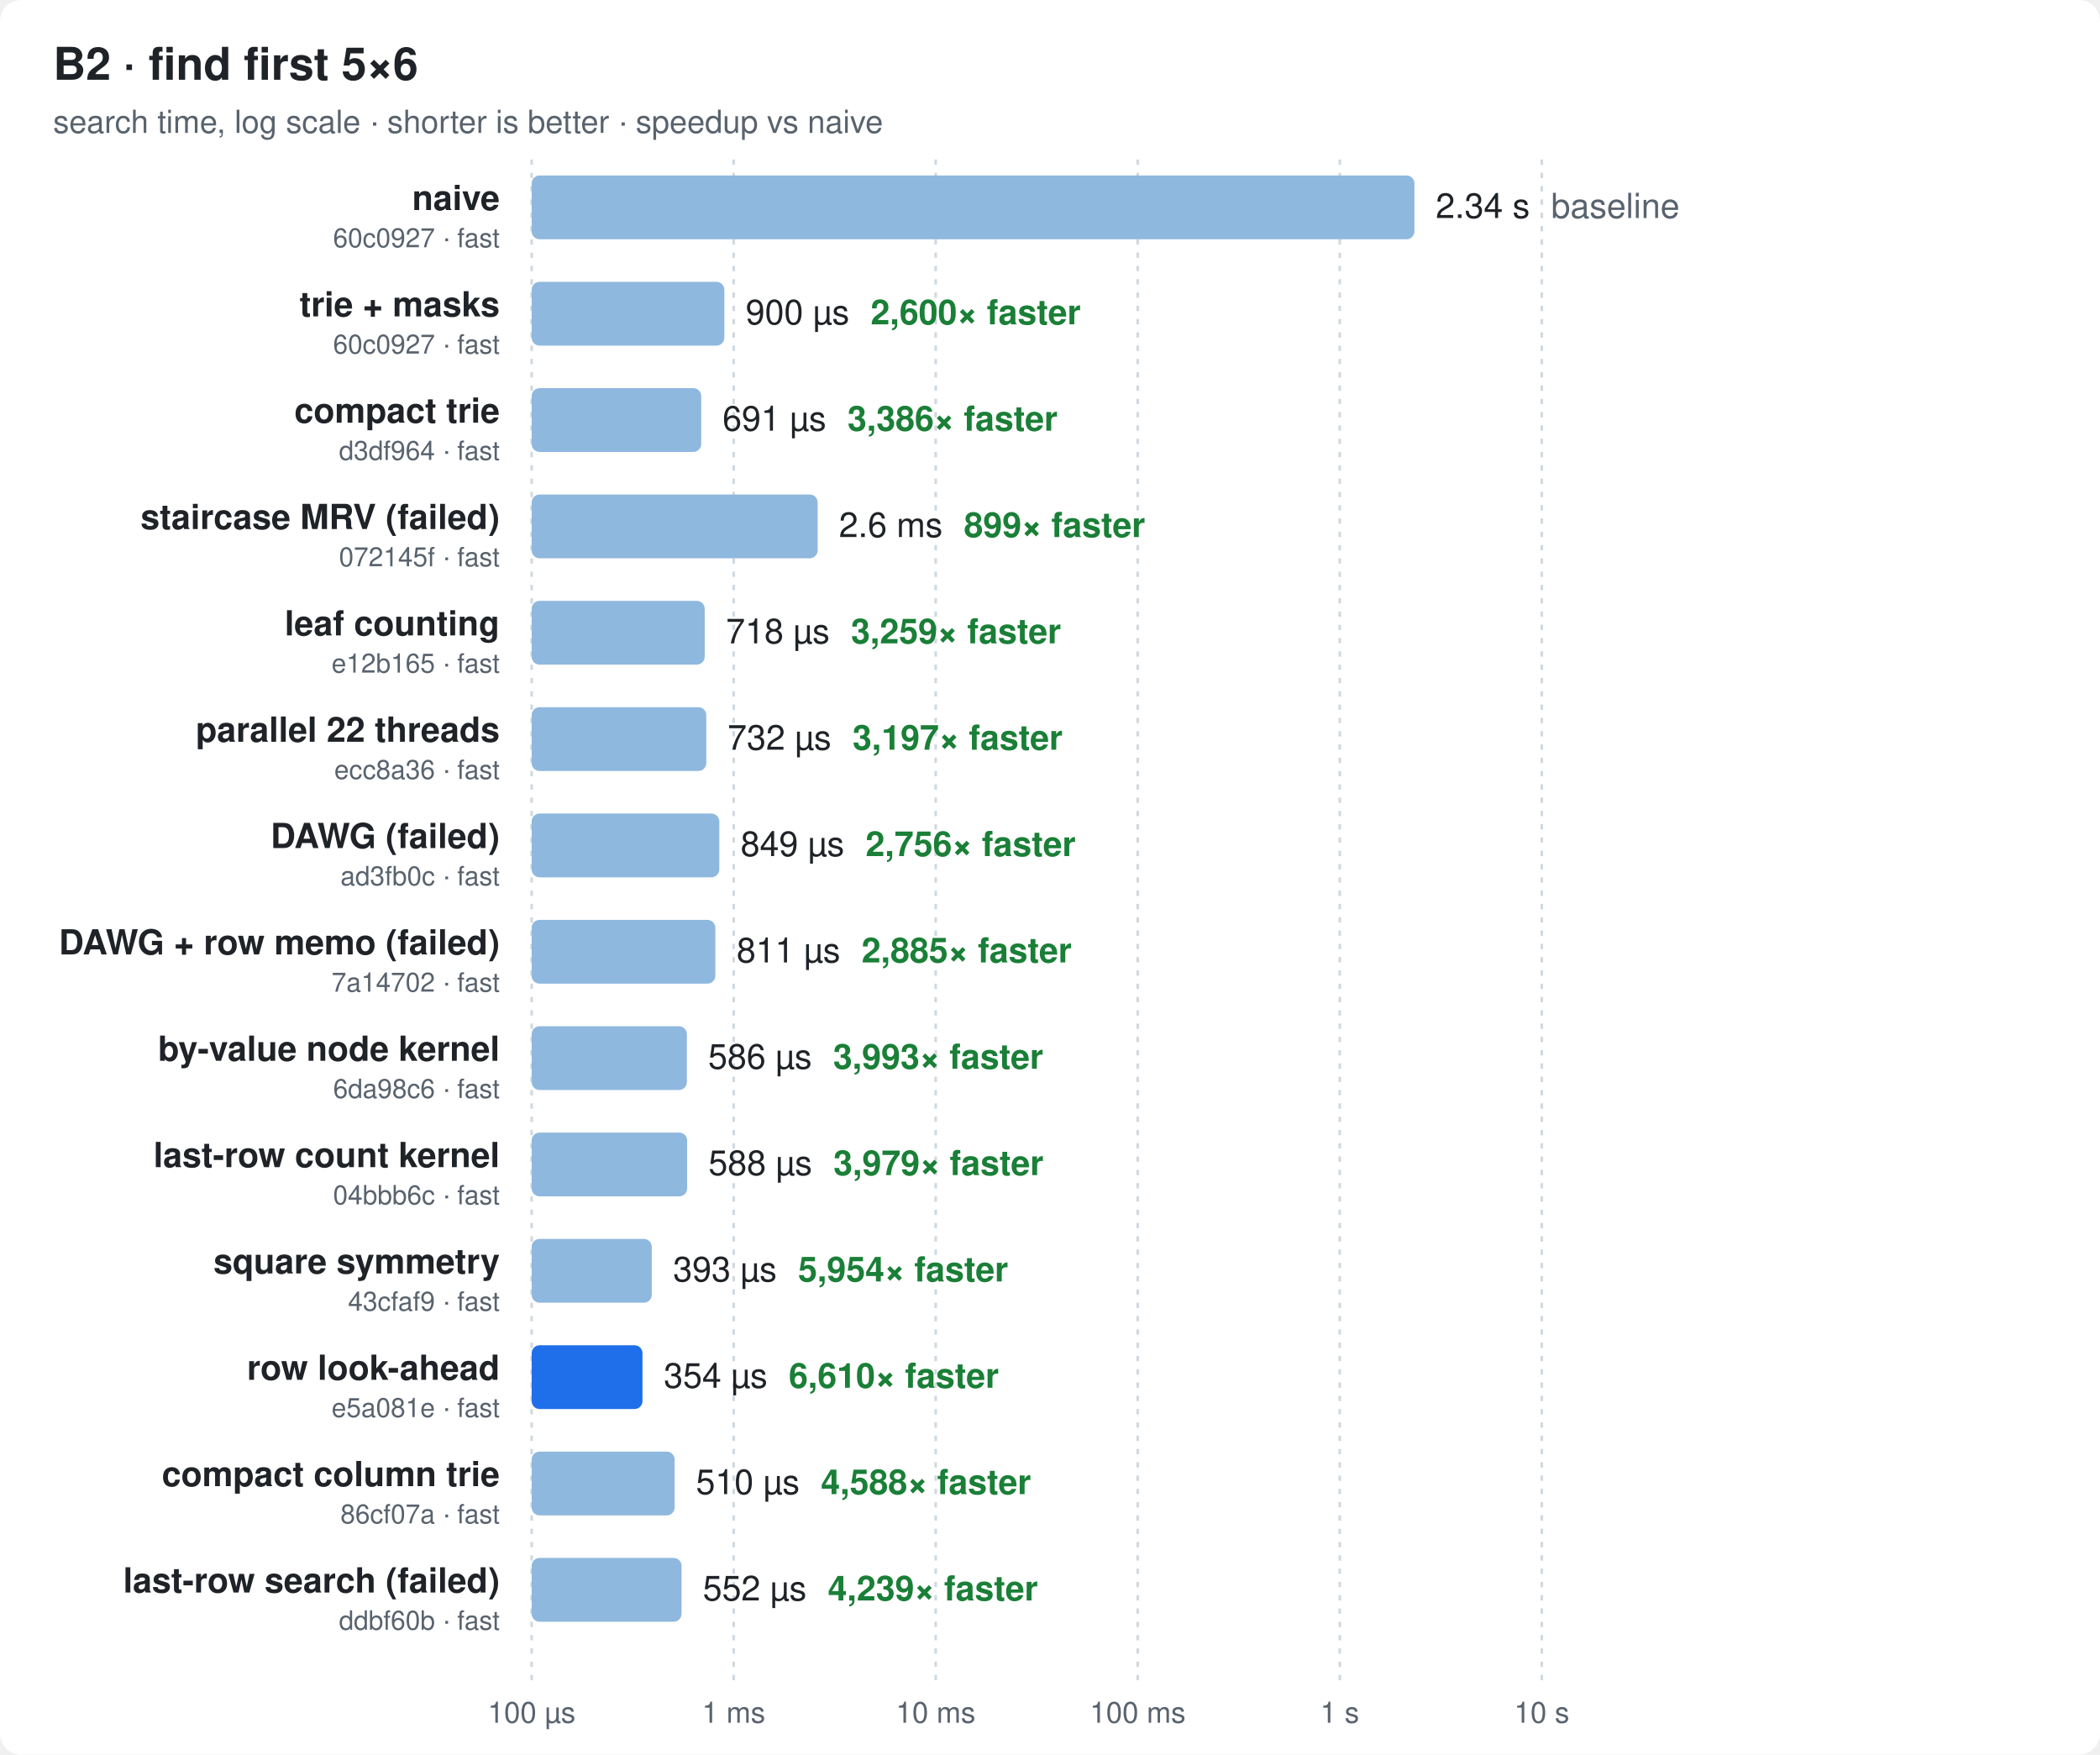
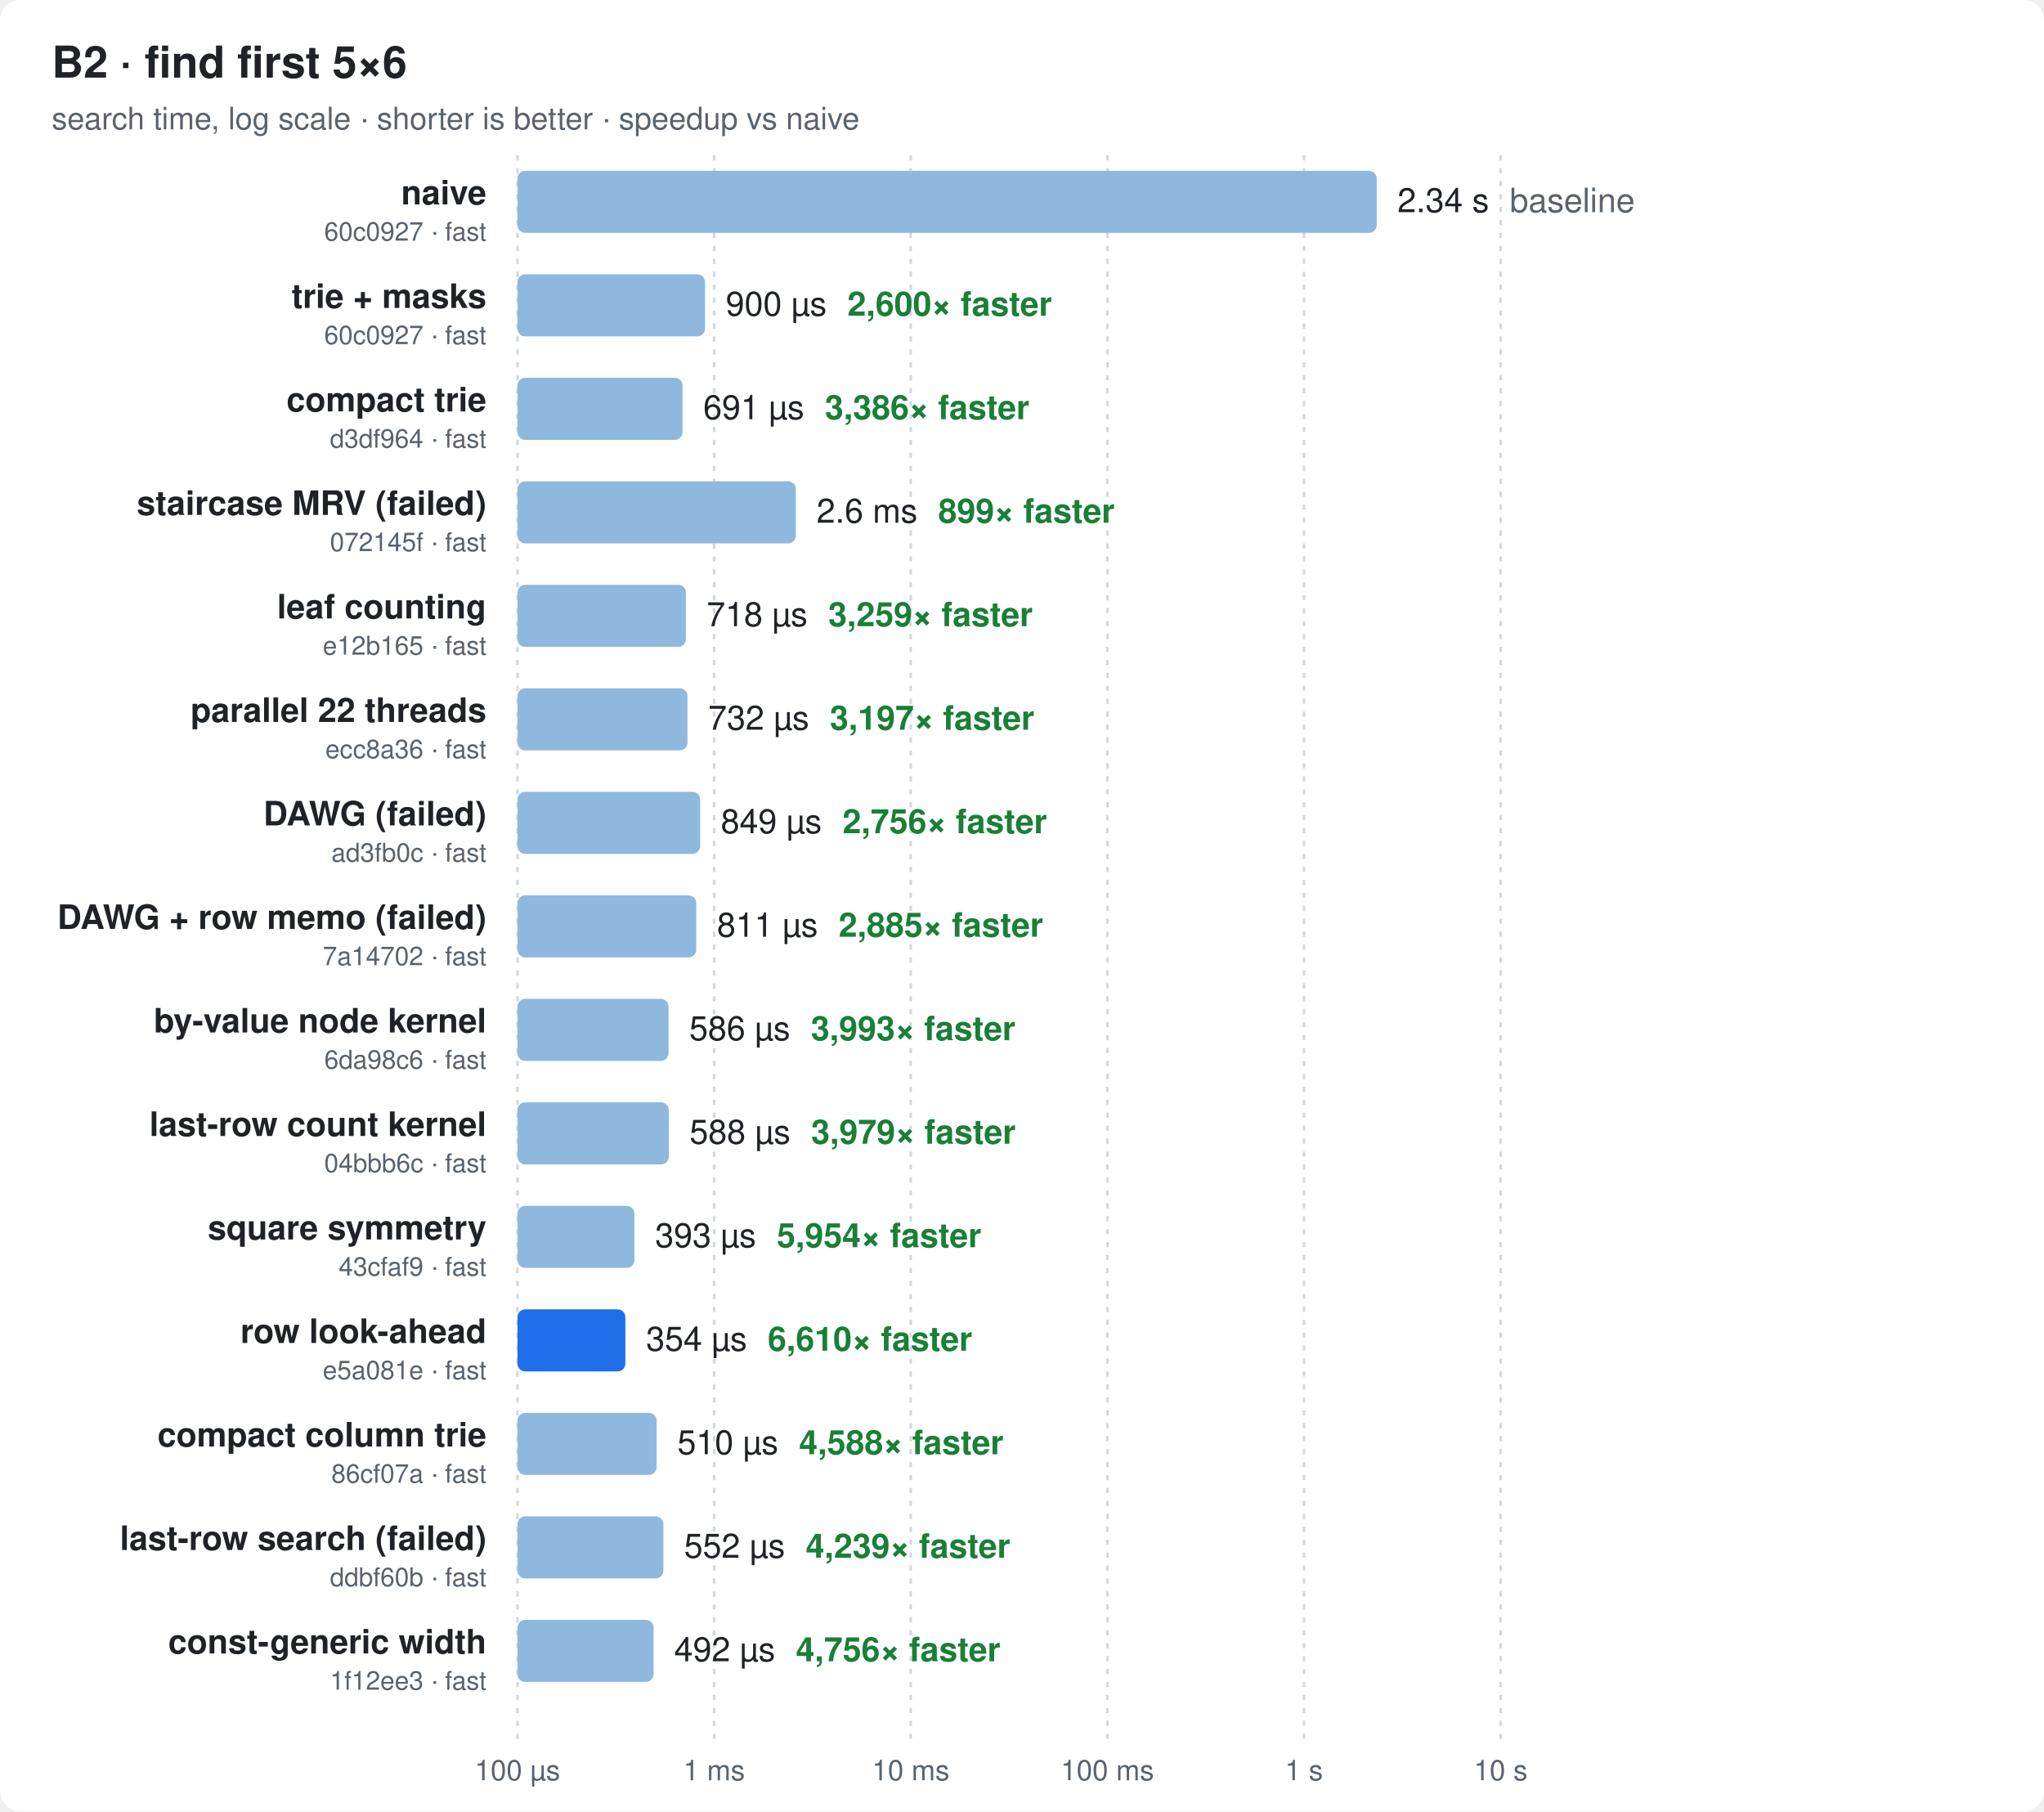
- <svg xmlns="http://www.w3.org/2000/svg" width="790" height="660" viewBox="0 0 790 660" font-family="ui-sans-serif,-apple-system,Segoe UI,Helvetica,Arial,sans-serif">
+ <svg xmlns="http://www.w3.org/2000/svg" width="790" height="700" viewBox="0 0 790 700" font-family="ui-sans-serif,-apple-system,Segoe UI,Helvetica,Arial,sans-serif">
  <style>
  .bg{fill:#ffffff} .t{fill:#1f2328} .m{fill:#59636e} .g{stroke:#d1d9e0}
  .bar{fill:#8fb8de} .best{fill:#1f6feb} .x{fill:#1a7f37;font-weight:600}
  @media (prefers-color-scheme: dark){
    .bg{fill:#0d1117} .t{fill:#e6edf3} .m{fill:#9198a1} .g{stroke:#30363d}
    .bar{fill:#2f5f8f} .best{fill:#4493f8} .x{fill:#3fb950}
  }
</style>
-   <rect class="bg" width="790" height="660" rx="8" />
+   <rect class="bg" width="790" height="700" rx="8" />
  <text class="t" x="20" y="30" font-size="17" font-weight="700">B2 · find first 5×6</text>
  <text class="m" x="20" y="50" font-size="12">search time, log scale · shorter is better · speedup vs naive</text>
-   <line class="g" x1="200.0" x2="200.0" y1="60" y2="632" stroke-dasharray="2 3" />
-   <text class="m" x="200.0" y="648" font-size="11" text-anchor="middle">100 µs</text>
-   <line class="g" x1="276.0" x2="276.0" y1="60" y2="632" stroke-dasharray="2 3" />
-   <text class="m" x="276.0" y="648" font-size="11" text-anchor="middle">1 ms</text>
-   <line class="g" x1="352.0" x2="352.0" y1="60" y2="632" stroke-dasharray="2 3" />
-   <text class="m" x="352.0" y="648" font-size="11" text-anchor="middle">10 ms</text>
-   <line class="g" x1="428.0" x2="428.0" y1="60" y2="632" stroke-dasharray="2 3" />
-   <text class="m" x="428.0" y="648" font-size="11" text-anchor="middle">100 ms</text>
-   <line class="g" x1="504.0" x2="504.0" y1="60" y2="632" stroke-dasharray="2 3" />
-   <text class="m" x="504.0" y="648" font-size="11" text-anchor="middle">1 s</text>
-   <line class="g" x1="580.0" x2="580.0" y1="60" y2="632" stroke-dasharray="2 3" />
-   <text class="m" x="580.0" y="648" font-size="11" text-anchor="middle">10 s</text>
+   <line class="g" x1="200.0" x2="200.0" y1="60" y2="672" stroke-dasharray="2 3" />
+   <text class="m" x="200.0" y="688" font-size="11" text-anchor="middle">100 µs</text>
+   <line class="g" x1="276.0" x2="276.0" y1="60" y2="672" stroke-dasharray="2 3" />
+   <text class="m" x="276.0" y="688" font-size="11" text-anchor="middle">1 ms</text>
+   <line class="g" x1="352.0" x2="352.0" y1="60" y2="672" stroke-dasharray="2 3" />
+   <text class="m" x="352.0" y="688" font-size="11" text-anchor="middle">10 ms</text>
+   <line class="g" x1="428.0" x2="428.0" y1="60" y2="672" stroke-dasharray="2 3" />
+   <text class="m" x="428.0" y="688" font-size="11" text-anchor="middle">100 ms</text>
+   <line class="g" x1="504.0" x2="504.0" y1="60" y2="672" stroke-dasharray="2 3" />
+   <text class="m" x="504.0" y="688" font-size="11" text-anchor="middle">1 s</text>
+   <line class="g" x1="580.0" x2="580.0" y1="60" y2="672" stroke-dasharray="2 3" />
+   <text class="m" x="580.0" y="688" font-size="11" text-anchor="middle">10 s</text>
  <text class="t" x="188" y="79.0" font-size="13" font-weight="600" text-anchor="end">naive</text>
  <text class="m" x="188" y="93.0" font-size="10" text-anchor="end">60c0927 · fast</text>
  <rect class="bar" x="200" y="66" width="332.1" height="24" rx="3" />
  <text class="t" x="540.1" y="82.0" font-size="13">2.34 s<tspan class="m" dx="8">baseline</tspan>
  </text>
  <text class="t" x="188" y="119.0" font-size="13" font-weight="600" text-anchor="end">trie + masks</text>
  <text class="m" x="188" y="133.0" font-size="10" text-anchor="end">60c0927 · fast</text>
  <rect class="bar" x="200" y="106" width="72.5" height="24" rx="3" />
  <text class="t" x="280.5" y="122.0" font-size="13">900 µs<tspan class="x" dx="8">2,600× faster</tspan>
  </text>
  <text class="t" x="188" y="159.0" font-size="13" font-weight="600" text-anchor="end">compact trie</text>
  <text class="m" x="188" y="173.0" font-size="10" text-anchor="end">d3df964 · fast</text>
  <rect class="bar" x="200" y="146" width="63.8" height="24" rx="3" />
  <text class="t" x="271.8" y="162.0" font-size="13">691 µs<tspan class="x" dx="8">3,386× faster</tspan>
  </text>
  <text class="t" x="188" y="199.0" font-size="13" font-weight="600" text-anchor="end">staircase MRV (failed)</text>
  <text class="m" x="188" y="213.0" font-size="10" text-anchor="end">072145f · fast</text>
  <rect class="bar" x="200" y="186" width="107.6" height="24" rx="3" />
  <text class="t" x="315.6" y="202.0" font-size="13">2.6 ms<tspan class="x" dx="8">899× faster</tspan>
  </text>
  <text class="t" x="188" y="239.0" font-size="13" font-weight="600" text-anchor="end">leaf counting</text>
  <text class="m" x="188" y="253.0" font-size="10" text-anchor="end">e12b165 · fast</text>
  <rect class="bar" x="200" y="226" width="65.1" height="24" rx="3" />
  <text class="t" x="273.1" y="242.0" font-size="13">718 µs<tspan class="x" dx="8">3,259× faster</tspan>
  </text>
  <text class="t" x="188" y="279.0" font-size="13" font-weight="600" text-anchor="end">parallel 22 threads</text>
  <text class="m" x="188" y="293.0" font-size="10" text-anchor="end">ecc8a36 · fast</text>
  <rect class="bar" x="200" y="266" width="65.7" height="24" rx="3" />
  <text class="t" x="273.7" y="282.0" font-size="13">732 µs<tspan class="x" dx="8">3,197× faster</tspan>
  </text>
  <text class="t" x="188" y="319.0" font-size="13" font-weight="600" text-anchor="end">DAWG (failed)</text>
  <text class="m" x="188" y="333.0" font-size="10" text-anchor="end">ad3fb0c · fast</text>
  <rect class="bar" x="200" y="306" width="70.6" height="24" rx="3" />
  <text class="t" x="278.6" y="322.0" font-size="13">849 µs<tspan class="x" dx="8">2,756× faster</tspan>
  </text>
  <text class="t" x="188" y="359.0" font-size="13" font-weight="600" text-anchor="end">DAWG + row memo (failed)</text>
  <text class="m" x="188" y="373.0" font-size="10" text-anchor="end">7a14702 · fast</text>
  <rect class="bar" x="200" y="346" width="69.1" height="24" rx="3" />
  <text class="t" x="277.1" y="362.0" font-size="13">811 µs<tspan class="x" dx="8">2,885× faster</tspan>
  </text>
  <text class="t" x="188" y="399.0" font-size="13" font-weight="600" text-anchor="end">by-value node kernel</text>
  <text class="m" x="188" y="413.0" font-size="10" text-anchor="end">6da98c6 · fast</text>
  <rect class="bar" x="200" y="386" width="58.4" height="24" rx="3" />
  <text class="t" x="266.4" y="402.0" font-size="13">586 µs<tspan class="x" dx="8">3,993× faster</tspan>
  </text>
  <text class="t" x="188" y="439.0" font-size="13" font-weight="600" text-anchor="end">last-row count kernel</text>
  <text class="m" x="188" y="453.0" font-size="10" text-anchor="end">04bbb6c · fast</text>
  <rect class="bar" x="200" y="426" width="58.5" height="24" rx="3" />
  <text class="t" x="266.5" y="442.0" font-size="13">588 µs<tspan class="x" dx="8">3,979× faster</tspan>
  </text>
  <text class="t" x="188" y="479.0" font-size="13" font-weight="600" text-anchor="end">square symmetry</text>
  <text class="m" x="188" y="493.0" font-size="10" text-anchor="end">43cfaf9 · fast</text>
  <rect class="bar" x="200" y="466" width="45.2" height="24" rx="3" />
  <text class="t" x="253.2" y="482.0" font-size="13">393 µs<tspan class="x" dx="8">5,954× faster</tspan>
  </text>
  <text class="t" x="188" y="519.0" font-size="13" font-weight="600" text-anchor="end">row look-ahead</text>
  <text class="m" x="188" y="533.0" font-size="10" text-anchor="end">e5a081e · fast</text>
  <rect class="best" x="200" y="506" width="41.7" height="24" rx="3" />
  <text class="t" x="249.7" y="522.0" font-size="13">354 µs<tspan class="x" dx="8">6,610× faster</tspan>
  </text>
  <text class="t" x="188" y="559.0" font-size="13" font-weight="600" text-anchor="end">compact column trie</text>
  <text class="m" x="188" y="573.0" font-size="10" text-anchor="end">86cf07a · fast</text>
  <rect class="bar" x="200" y="546" width="53.8" height="24" rx="3" />
  <text class="t" x="261.8" y="562.0" font-size="13">510 µs<tspan class="x" dx="8">4,588× faster</tspan>
  </text>
  <text class="t" x="188" y="599.0" font-size="13" font-weight="600" text-anchor="end">last-row search (failed)</text>
  <text class="m" x="188" y="613.0" font-size="10" text-anchor="end">ddbf60b · fast</text>
  <rect class="bar" x="200" y="586" width="56.4" height="24" rx="3" />
  <text class="t" x="264.4" y="602.0" font-size="13">552 µs<tspan class="x" dx="8">4,239× faster</tspan>
  </text>
+   <text class="t" x="188" y="639.0" font-size="13" font-weight="600" text-anchor="end">const-generic width</text>
+   <text class="m" x="188" y="653.0" font-size="10" text-anchor="end">1f12ee3 · fast</text>
+   <rect class="bar" x="200" y="626" width="52.6" height="24" rx="3" />
+   <text class="t" x="260.6" y="642.0" font-size="13">492 µs<tspan class="x" dx="8">4,756× faster</tspan>
+   </text>
</svg>
